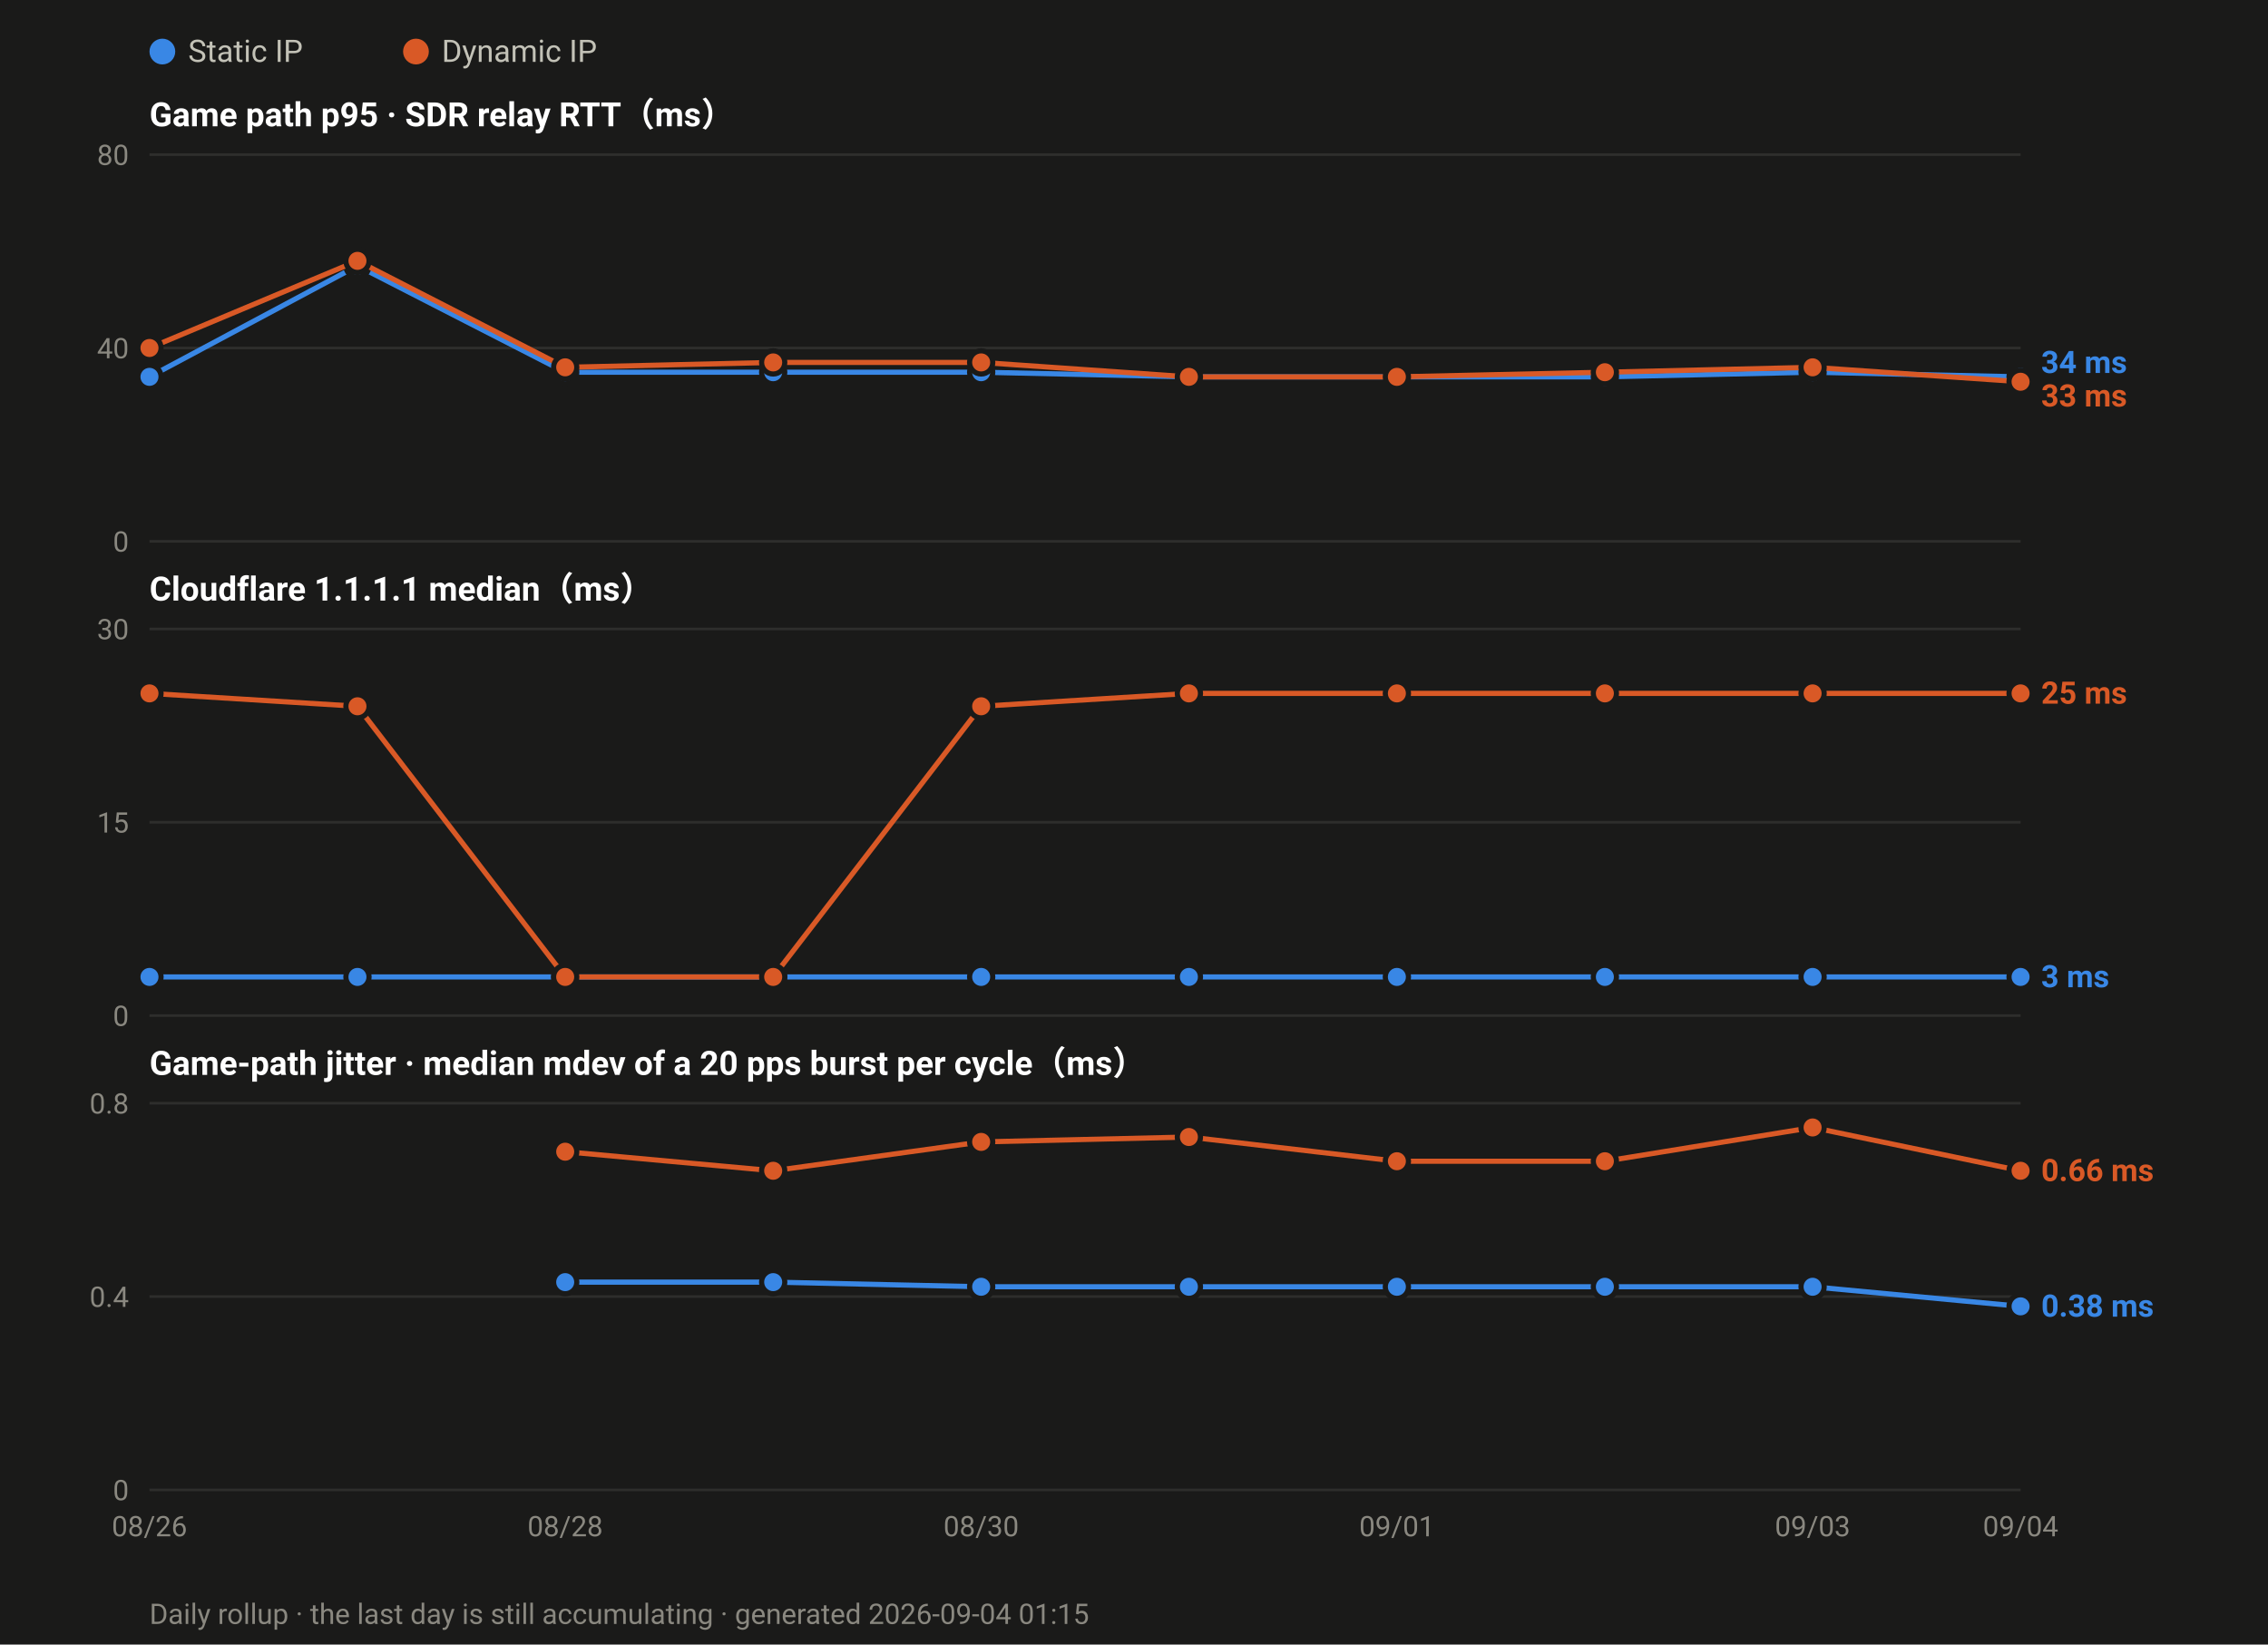
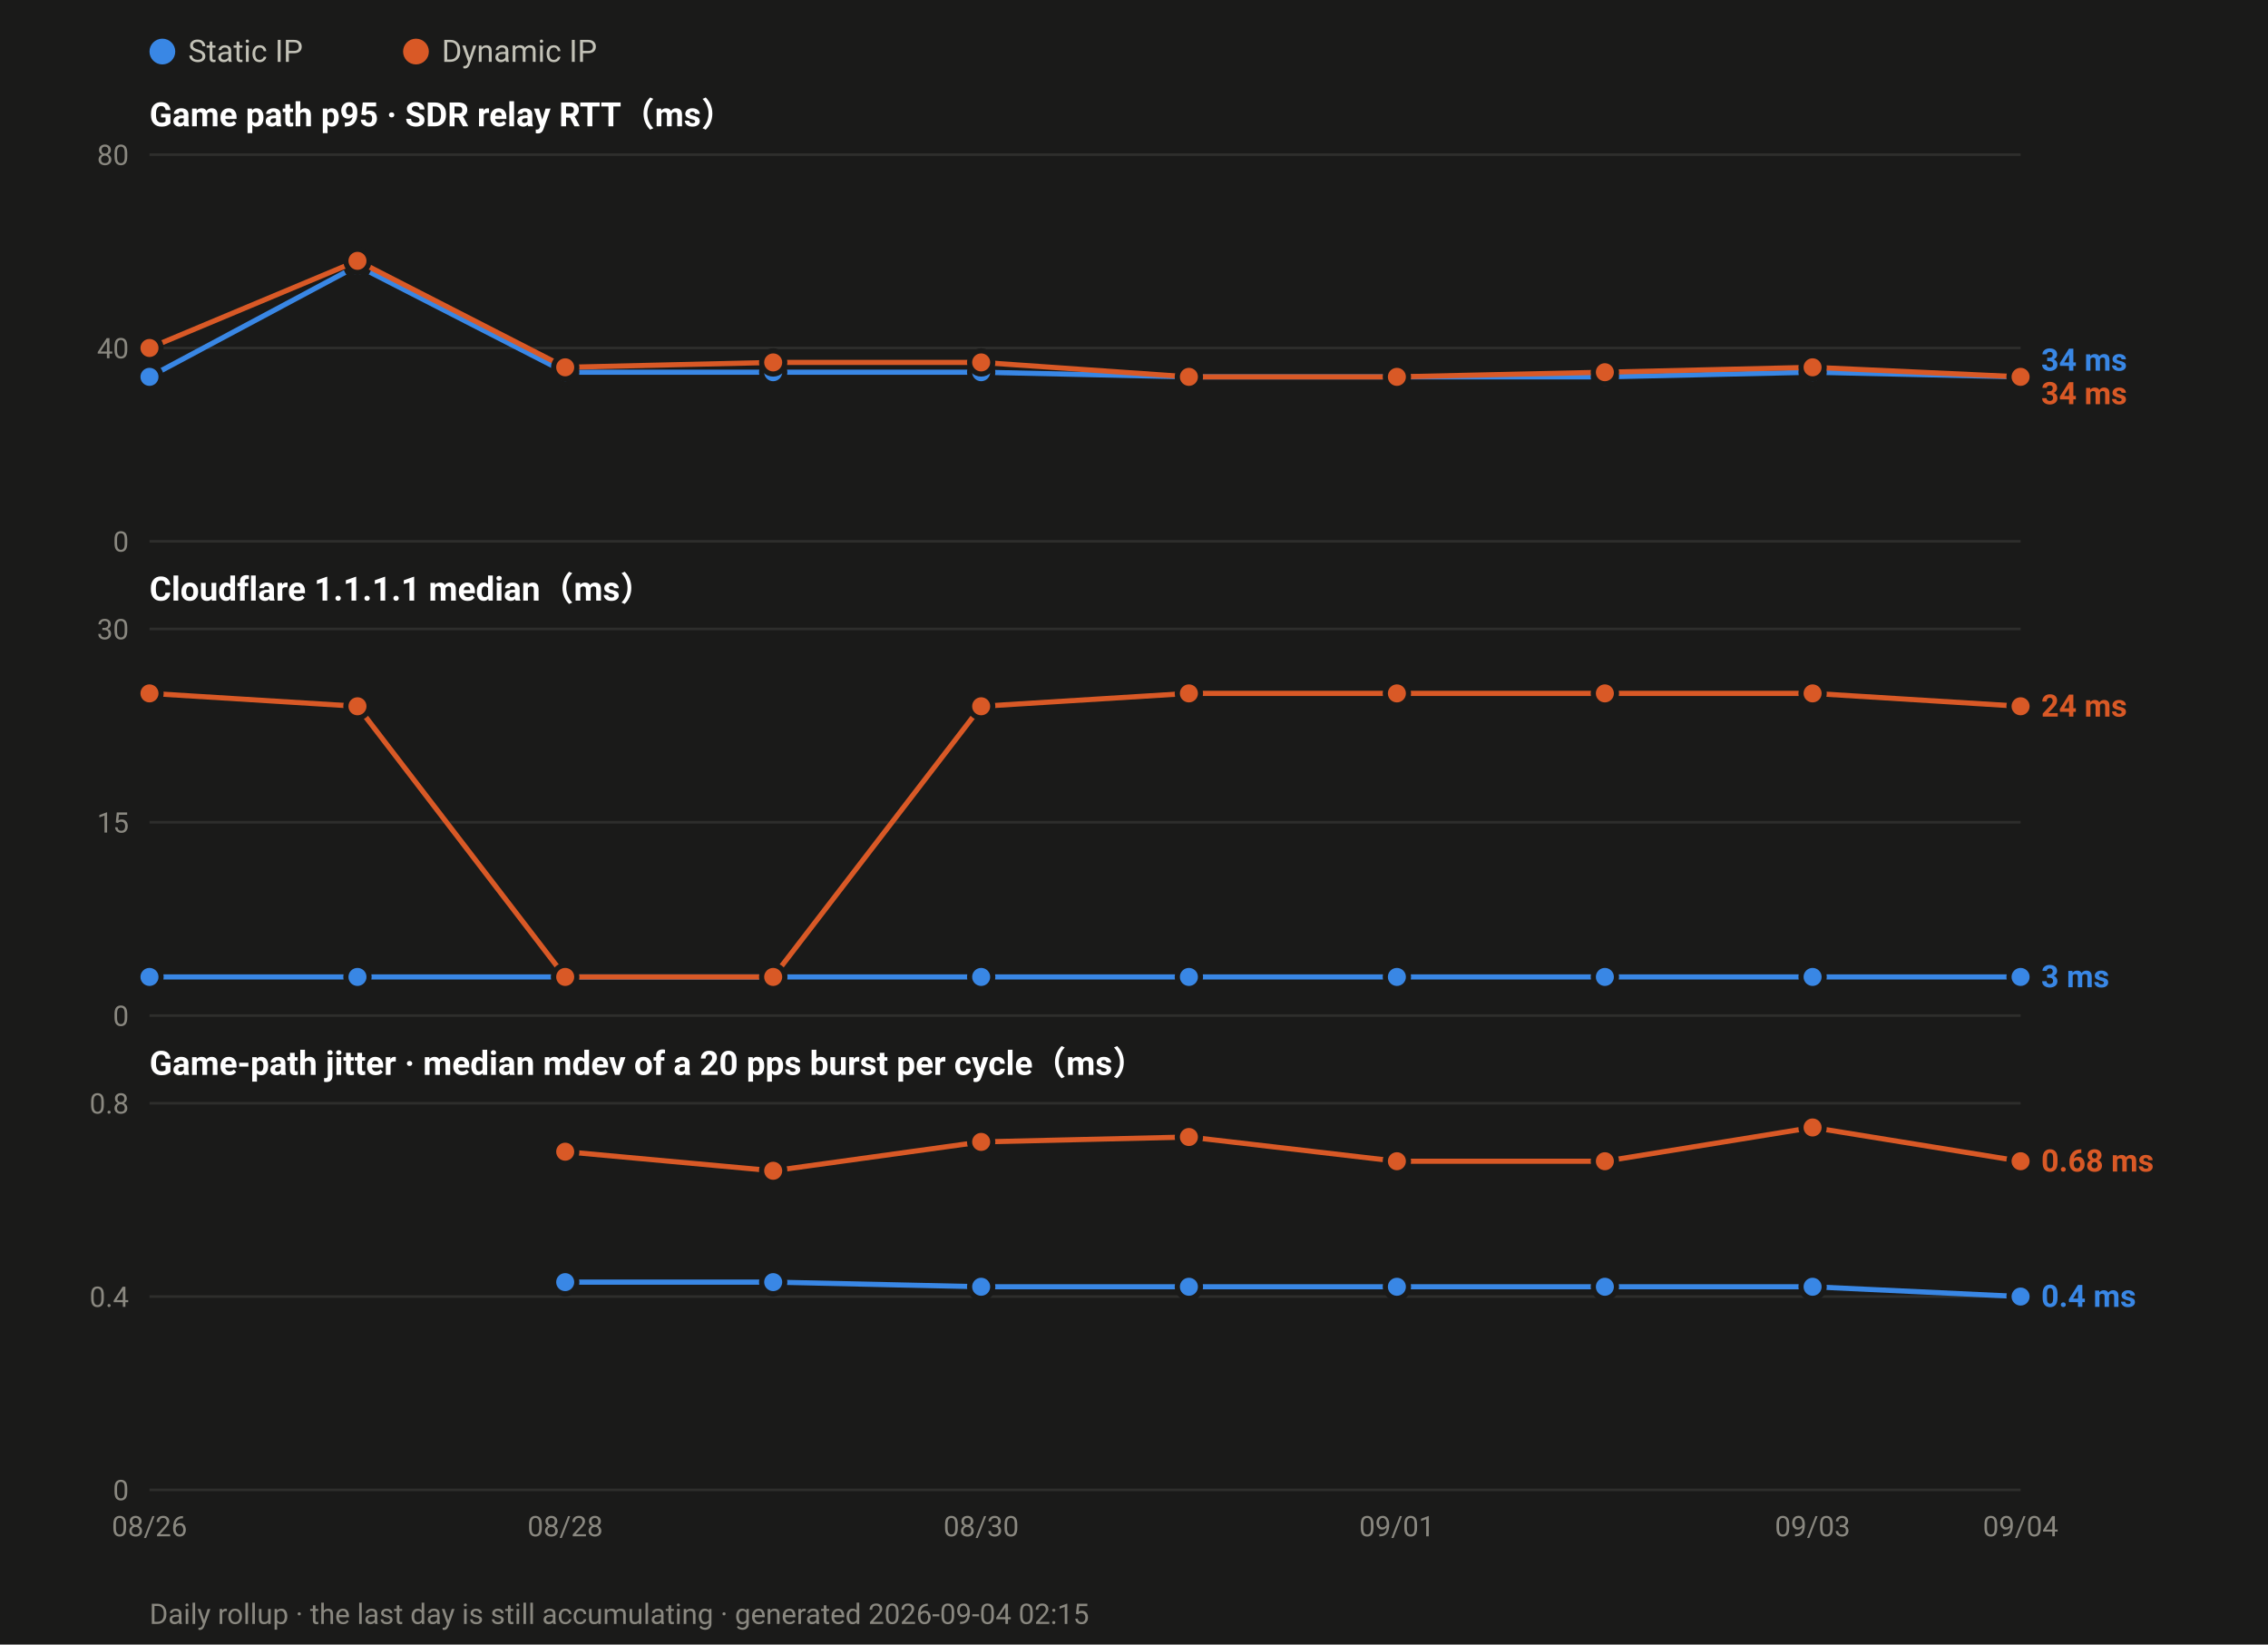
<svg xmlns="http://www.w3.org/2000/svg" width="880" height="638" viewBox="0 0 880 638" font-family="ui-sans-serif,-apple-system,Segoe UI,Roboto,Helvetica,Arial,sans-serif">
  <rect width="880" height="638" fill="#1a1a19" />
  <circle cx="63.0" cy="20" r="5" fill="#3987e5" />
  <text x="73.0" y="24" font-size="12" fill="#c3c2b7">Static IP</text>
  <circle cx="161.4" cy="20" r="5" fill="#d95926" />
  <text x="171.4" y="24" font-size="12" fill="#c3c2b7">Dynamic IP</text>
  <text x="58" y="49.0" font-size="13" font-weight="600" fill="#ffffff">Game path p95 · SDR relay RTT（ms）</text>
  <line x1="58" y1="210.0" x2="784.0" y2="210.0" stroke="#2e2e2c" stroke-width="1" />
  <text x="50" y="214.0" font-size="11" text-anchor="end" fill="#8a8880">0</text>
  <line x1="58" y1="135.0" x2="784.0" y2="135.0" stroke="#2e2e2c" stroke-width="1" />
  <text x="50" y="139.0" font-size="11" text-anchor="end" fill="#8a8880">40</text>
  <line x1="58" y1="60.0" x2="784.0" y2="60.0" stroke="#2e2e2c" stroke-width="1" />
  <text x="50" y="64.0" font-size="11" text-anchor="end" fill="#8a8880">80</text>
  <polyline fill="none" stroke="#3987e5" stroke-width="2" stroke-linejoin="round" points="58.0,146.2 138.7,103.1 219.3,144.4 300.0,144.4 380.7,144.4 461.3,146.2 542.0,146.2 622.7,146.2 703.3,144.4 784.0,146.2" />
  <circle cx="58.0" cy="146.2" r="4.5" fill="#3987e5" stroke="#1a1a19" stroke-width="2" />
  <circle cx="138.7" cy="103.1" r="4.5" fill="#3987e5" stroke="#1a1a19" stroke-width="2" />
  <circle cx="219.3" cy="144.4" r="4.5" fill="#3987e5" stroke="#1a1a19" stroke-width="2" />
  <circle cx="300.0" cy="144.4" r="4.5" fill="#3987e5" stroke="#1a1a19" stroke-width="2" />
  <circle cx="380.7" cy="144.4" r="4.5" fill="#3987e5" stroke="#1a1a19" stroke-width="2" />
  <circle cx="461.3" cy="146.2" r="4.5" fill="#3987e5" stroke="#1a1a19" stroke-width="2" />
  <circle cx="542.0" cy="146.2" r="4.5" fill="#3987e5" stroke="#1a1a19" stroke-width="2" />
  <circle cx="622.7" cy="146.2" r="4.5" fill="#3987e5" stroke="#1a1a19" stroke-width="2" />
  <circle cx="703.3" cy="144.4" r="4.5" fill="#3987e5" stroke="#1a1a19" stroke-width="2" />
  <circle cx="784.0" cy="146.2" r="4.5" fill="#3987e5" stroke="#1a1a19" stroke-width="2" />
-   <polyline fill="none" stroke="#d95926" stroke-width="2" stroke-linejoin="round" points="58.0,135.0 138.7,101.2 219.3,142.5 300.0,140.6 380.7,140.6 461.3,146.2 542.0,146.2 622.7,144.4 703.3,142.5 784.0,148.1" />
+   <polyline fill="none" stroke="#d95926" stroke-width="2" stroke-linejoin="round" points="58.0,135.0 138.7,101.2 219.3,142.5 300.0,140.6 380.7,140.6 461.3,146.2 542.0,146.2 622.7,144.4 703.3,142.5 784.0,146.2" />
  <circle cx="58.0" cy="135.0" r="4.5" fill="#d95926" stroke="#1a1a19" stroke-width="2" />
  <circle cx="138.7" cy="101.2" r="4.5" fill="#d95926" stroke="#1a1a19" stroke-width="2" />
  <circle cx="219.3" cy="142.5" r="4.5" fill="#d95926" stroke="#1a1a19" stroke-width="2" />
  <circle cx="300.0" cy="140.6" r="4.5" fill="#d95926" stroke="#1a1a19" stroke-width="2" />
  <circle cx="380.7" cy="140.6" r="4.5" fill="#d95926" stroke="#1a1a19" stroke-width="2" />
  <circle cx="461.3" cy="146.2" r="4.5" fill="#d95926" stroke="#1a1a19" stroke-width="2" />
  <circle cx="542.0" cy="146.2" r="4.5" fill="#d95926" stroke="#1a1a19" stroke-width="2" />
  <circle cx="622.7" cy="144.4" r="4.5" fill="#d95926" stroke="#1a1a19" stroke-width="2" />
  <circle cx="703.3" cy="142.5" r="4.5" fill="#d95926" stroke="#1a1a19" stroke-width="2" />
-   <circle cx="784.0" cy="148.1" r="4.5" fill="#d95926" stroke="#1a1a19" stroke-width="2" />
-   <text x="792.0" y="144.7" font-size="12" font-weight="600" fill="#3987e5">34 ms</text>
-   <text x="792.0" y="157.7" font-size="12" font-weight="600" fill="#d95926">33 ms</text>
+   <circle cx="784.0" cy="146.2" r="4.5" fill="#d95926" stroke="#1a1a19" stroke-width="2" />
+   <text x="792.0" y="143.8" font-size="12" font-weight="600" fill="#3987e5">34 ms</text>
+   <text x="792.0" y="156.8" font-size="12" font-weight="600" fill="#d95926">34 ms</text>
  <text x="58" y="233.0" font-size="13" font-weight="600" fill="#ffffff">Cloudflare 1.1.1.1 median（ms）</text>
  <line x1="58" y1="394.0" x2="784.0" y2="394.0" stroke="#2e2e2c" stroke-width="1" />
  <text x="50" y="398.0" font-size="11" text-anchor="end" fill="#8a8880">0</text>
  <line x1="58" y1="319.0" x2="784.0" y2="319.0" stroke="#2e2e2c" stroke-width="1" />
  <text x="50" y="323.0" font-size="11" text-anchor="end" fill="#8a8880">15</text>
  <line x1="58" y1="244.0" x2="784.0" y2="244.0" stroke="#2e2e2c" stroke-width="1" />
  <text x="50" y="248.0" font-size="11" text-anchor="end" fill="#8a8880">30</text>
  <polyline fill="none" stroke="#3987e5" stroke-width="2" stroke-linejoin="round" points="58.0,379.0 138.7,379.0 219.3,379.0 300.0,379.0 380.7,379.0 461.3,379.0 542.0,379.0 622.7,379.0 703.3,379.0 784.0,379.0" />
  <circle cx="58.0" cy="379.0" r="4.5" fill="#3987e5" stroke="#1a1a19" stroke-width="2" />
  <circle cx="138.7" cy="379.0" r="4.5" fill="#3987e5" stroke="#1a1a19" stroke-width="2" />
  <circle cx="219.3" cy="379.0" r="4.5" fill="#3987e5" stroke="#1a1a19" stroke-width="2" />
  <circle cx="300.0" cy="379.0" r="4.5" fill="#3987e5" stroke="#1a1a19" stroke-width="2" />
  <circle cx="380.7" cy="379.0" r="4.5" fill="#3987e5" stroke="#1a1a19" stroke-width="2" />
  <circle cx="461.3" cy="379.0" r="4.5" fill="#3987e5" stroke="#1a1a19" stroke-width="2" />
  <circle cx="542.0" cy="379.0" r="4.5" fill="#3987e5" stroke="#1a1a19" stroke-width="2" />
  <circle cx="622.7" cy="379.0" r="4.5" fill="#3987e5" stroke="#1a1a19" stroke-width="2" />
  <circle cx="703.3" cy="379.0" r="4.5" fill="#3987e5" stroke="#1a1a19" stroke-width="2" />
  <circle cx="784.0" cy="379.0" r="4.5" fill="#3987e5" stroke="#1a1a19" stroke-width="2" />
-   <polyline fill="none" stroke="#d95926" stroke-width="2" stroke-linejoin="round" points="58.0,269.0 138.7,274.0 219.3,379.0 300.0,379.0 380.7,274.0 461.3,269.0 542.0,269.0 622.7,269.0 703.3,269.0 784.0,269.0" />
+   <polyline fill="none" stroke="#d95926" stroke-width="2" stroke-linejoin="round" points="58.0,269.0 138.7,274.0 219.3,379.0 300.0,379.0 380.7,274.0 461.3,269.0 542.0,269.0 622.7,269.0 703.3,269.0 784.0,274.0" />
  <circle cx="58.0" cy="269.0" r="4.5" fill="#d95926" stroke="#1a1a19" stroke-width="2" />
  <circle cx="138.7" cy="274.0" r="4.5" fill="#d95926" stroke="#1a1a19" stroke-width="2" />
  <circle cx="219.3" cy="379.0" r="4.5" fill="#d95926" stroke="#1a1a19" stroke-width="2" />
  <circle cx="300.0" cy="379.0" r="4.5" fill="#d95926" stroke="#1a1a19" stroke-width="2" />
  <circle cx="380.7" cy="274.0" r="4.5" fill="#d95926" stroke="#1a1a19" stroke-width="2" />
  <circle cx="461.3" cy="269.0" r="4.5" fill="#d95926" stroke="#1a1a19" stroke-width="2" />
  <circle cx="542.0" cy="269.0" r="4.5" fill="#d95926" stroke="#1a1a19" stroke-width="2" />
  <circle cx="622.7" cy="269.0" r="4.5" fill="#d95926" stroke="#1a1a19" stroke-width="2" />
  <circle cx="703.3" cy="269.0" r="4.5" fill="#d95926" stroke="#1a1a19" stroke-width="2" />
-   <circle cx="784.0" cy="269.0" r="4.5" fill="#d95926" stroke="#1a1a19" stroke-width="2" />
-   <text x="792.0" y="273.0" font-size="12" font-weight="600" fill="#d95926">25 ms</text>
+   <circle cx="784.0" cy="274.0" r="4.5" fill="#d95926" stroke="#1a1a19" stroke-width="2" />
+   <text x="792.0" y="278.0" font-size="12" font-weight="600" fill="#d95926">24 ms</text>
  <text x="792.0" y="383.0" font-size="12" font-weight="600" fill="#3987e5">3 ms</text>
  <text x="58" y="417.0" font-size="13" font-weight="600" fill="#ffffff">Game-path jitter · median mdev of a 20 pps burst per cycle（ms）</text>
  <line x1="58" y1="578.0" x2="784.0" y2="578.0" stroke="#2e2e2c" stroke-width="1" />
  <text x="50" y="582.0" font-size="11" text-anchor="end" fill="#8a8880">0</text>
  <line x1="58" y1="503.0" x2="784.0" y2="503.0" stroke="#2e2e2c" stroke-width="1" />
  <text x="50" y="507.0" font-size="11" text-anchor="end" fill="#8a8880">0.4</text>
  <line x1="58" y1="428.0" x2="784.0" y2="428.0" stroke="#2e2e2c" stroke-width="1" />
  <text x="50" y="432.0" font-size="11" text-anchor="end" fill="#8a8880">0.8</text>
-   <polyline fill="none" stroke="#3987e5" stroke-width="2" stroke-linejoin="round" points="219.3,497.4 300.0,497.4 380.7,499.2 461.3,499.2 542.0,499.2 622.7,499.2 703.3,499.2 784.0,506.8" />
+   <polyline fill="none" stroke="#3987e5" stroke-width="2" stroke-linejoin="round" points="219.3,497.4 300.0,497.4 380.7,499.2 461.3,499.2 542.0,499.2 622.7,499.2 703.3,499.2 784.0,503.0" />
  <circle cx="219.3" cy="497.4" r="4.5" fill="#3987e5" stroke="#1a1a19" stroke-width="2" />
  <circle cx="300.0" cy="497.4" r="4.5" fill="#3987e5" stroke="#1a1a19" stroke-width="2" />
  <circle cx="380.7" cy="499.2" r="4.5" fill="#3987e5" stroke="#1a1a19" stroke-width="2" />
  <circle cx="461.3" cy="499.2" r="4.5" fill="#3987e5" stroke="#1a1a19" stroke-width="2" />
  <circle cx="542.0" cy="499.2" r="4.5" fill="#3987e5" stroke="#1a1a19" stroke-width="2" />
  <circle cx="622.7" cy="499.2" r="4.5" fill="#3987e5" stroke="#1a1a19" stroke-width="2" />
  <circle cx="703.3" cy="499.2" r="4.5" fill="#3987e5" stroke="#1a1a19" stroke-width="2" />
-   <circle cx="784.0" cy="506.8" r="4.5" fill="#3987e5" stroke="#1a1a19" stroke-width="2" />
-   <polyline fill="none" stroke="#d95926" stroke-width="2" stroke-linejoin="round" points="219.3,446.8 300.0,454.2 380.7,443.0 461.3,441.1 542.0,450.5 622.7,450.5 703.3,437.4 784.0,454.2" />
+   <circle cx="784.0" cy="503.0" r="4.5" fill="#3987e5" stroke="#1a1a19" stroke-width="2" />
+   <polyline fill="none" stroke="#d95926" stroke-width="2" stroke-linejoin="round" points="219.3,446.8 300.0,454.2 380.7,443.0 461.3,441.1 542.0,450.5 622.7,450.5 703.3,437.4 784.0,450.5" />
  <circle cx="219.3" cy="446.8" r="4.5" fill="#d95926" stroke="#1a1a19" stroke-width="2" />
  <circle cx="300.0" cy="454.2" r="4.5" fill="#d95926" stroke="#1a1a19" stroke-width="2" />
  <circle cx="380.7" cy="443.0" r="4.5" fill="#d95926" stroke="#1a1a19" stroke-width="2" />
  <circle cx="461.3" cy="441.1" r="4.5" fill="#d95926" stroke="#1a1a19" stroke-width="2" />
  <circle cx="542.0" cy="450.5" r="4.5" fill="#d95926" stroke="#1a1a19" stroke-width="2" />
  <circle cx="622.7" cy="450.5" r="4.5" fill="#d95926" stroke="#1a1a19" stroke-width="2" />
  <circle cx="703.3" cy="437.4" r="4.5" fill="#d95926" stroke="#1a1a19" stroke-width="2" />
-   <circle cx="784.0" cy="454.2" r="4.5" fill="#d95926" stroke="#1a1a19" stroke-width="2" />
-   <text x="792.0" y="458.2" font-size="12" font-weight="600" fill="#d95926">0.66 ms</text>
-   <text x="792.0" y="510.8" font-size="12" font-weight="600" fill="#3987e5">0.38 ms</text>
+   <circle cx="784.0" cy="450.5" r="4.5" fill="#d95926" stroke="#1a1a19" stroke-width="2" />
+   <text x="792.0" y="454.5" font-size="12" font-weight="600" fill="#d95926">0.68 ms</text>
+   <text x="792.0" y="507.0" font-size="12" font-weight="600" fill="#3987e5">0.4 ms</text>
  <text x="58.0" y="596.0" font-size="11" text-anchor="middle" fill="#8a8880">08/26</text>
  <text x="219.3" y="596.0" font-size="11" text-anchor="middle" fill="#8a8880">08/28</text>
  <text x="380.7" y="596.0" font-size="11" text-anchor="middle" fill="#8a8880">08/30</text>
  <text x="542.0" y="596.0" font-size="11" text-anchor="middle" fill="#8a8880">09/01</text>
  <text x="703.3" y="596.0" font-size="11" text-anchor="middle" fill="#8a8880">09/03</text>
  <text x="784.0" y="596.0" font-size="11" text-anchor="middle" fill="#8a8880">09/04</text>
-   <text x="58" y="630" font-size="11" fill="#8a8880">Daily rollup · the last day is still accumulating · generated 2026-09-04 01:15</text>
+   <text x="58" y="630" font-size="11" fill="#8a8880">Daily rollup · the last day is still accumulating · generated 2026-09-04 02:15</text>
</svg>
